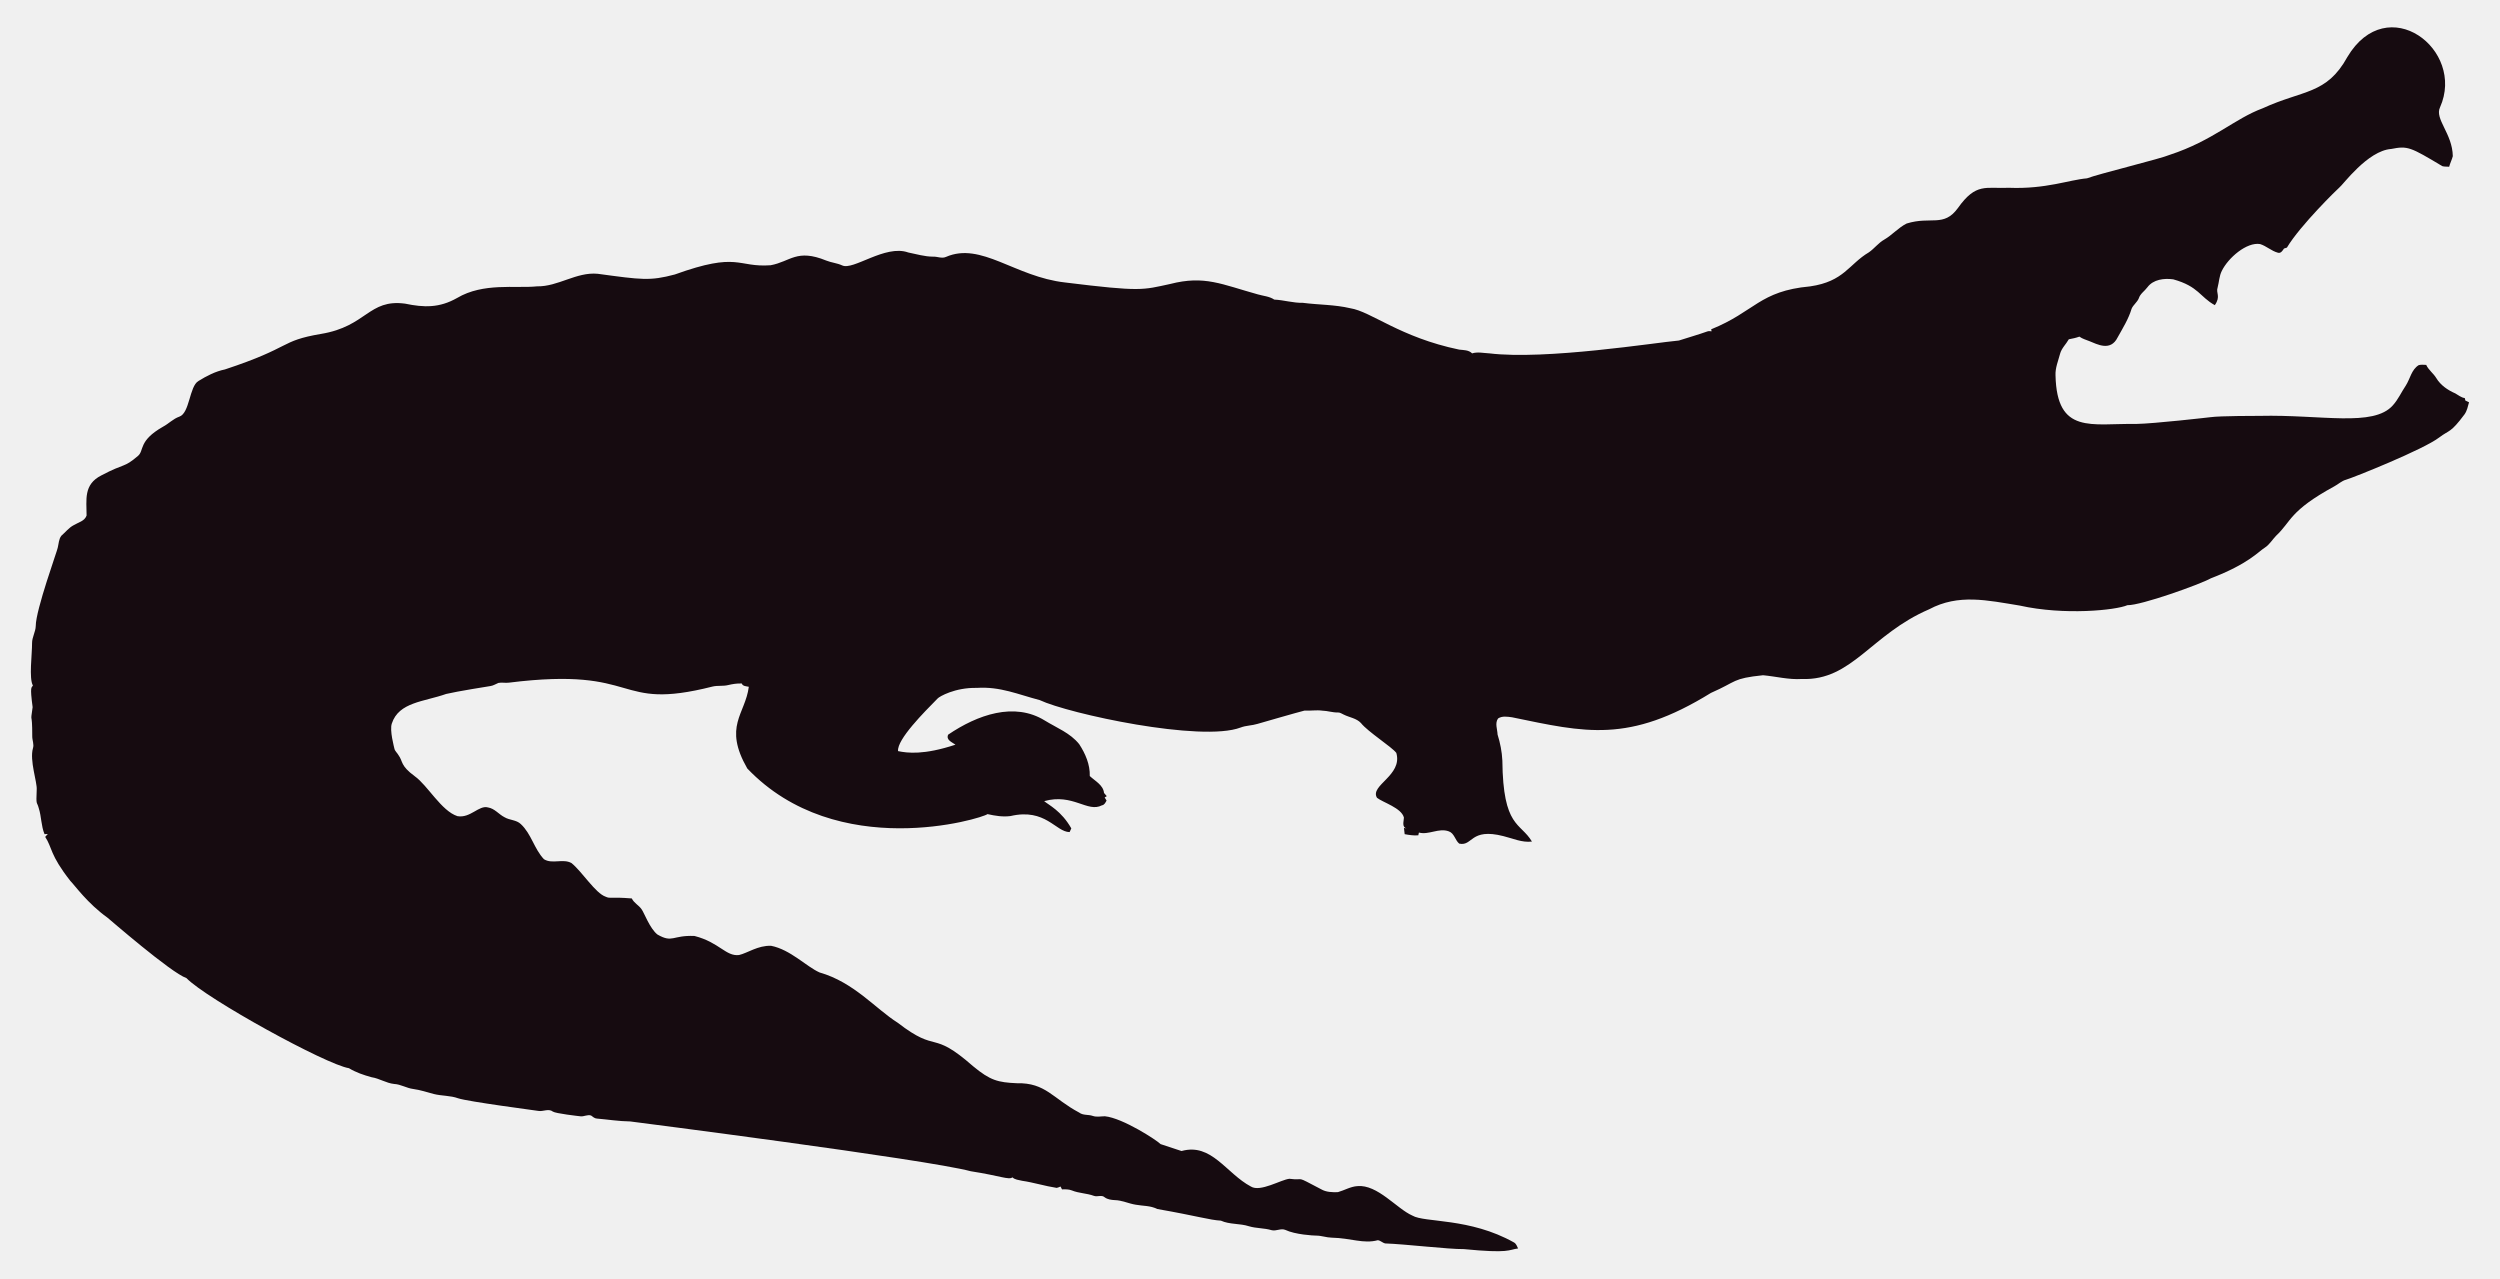
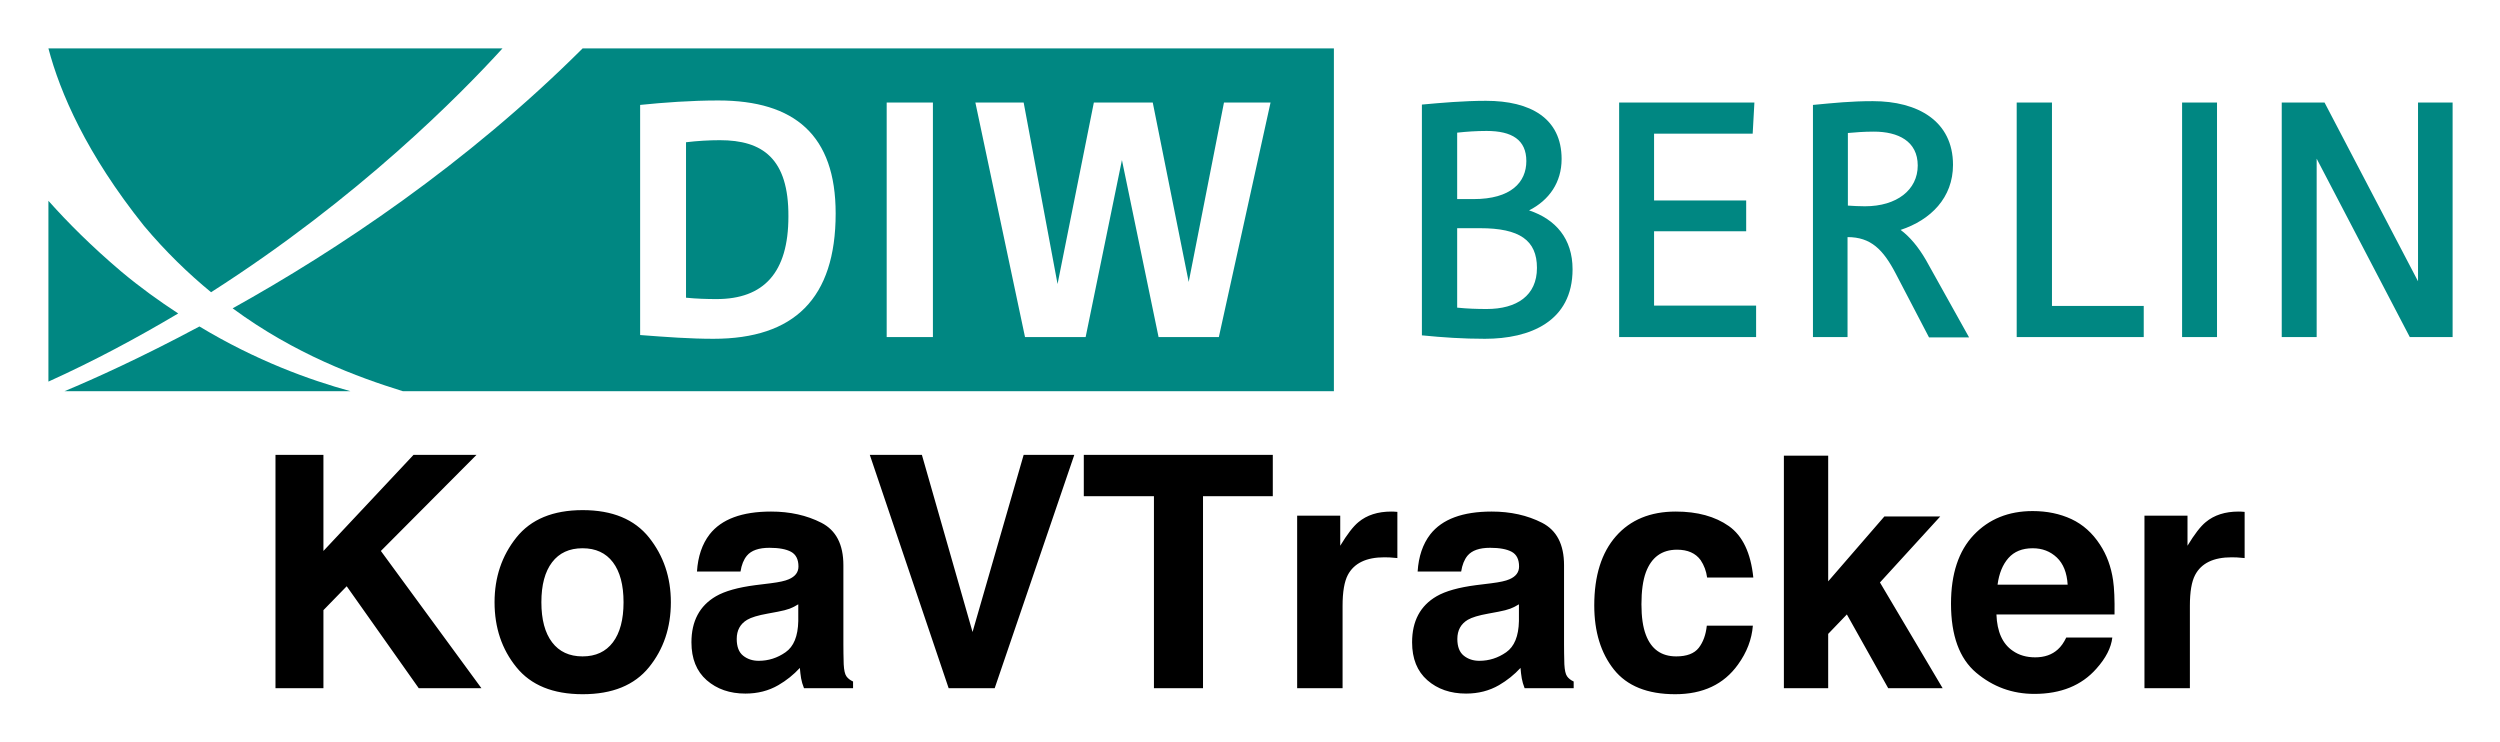
- <svg xmlns="http://www.w3.org/2000/svg" version="1.1" id="Layer_1" x="0px" y="0px" viewBox="0 0 2625.022 1342.022" enable-background="new 0 0 2625.022 1342.022" xml:space="preserve">
-   <path fill="#160B10" d="M2562.057,112.664c-5.93,12.226,13.089,27.649,13.408,51.328c-0.967,3.791-2.837,7.289-3.816,11.093  c-2.417-0.267-4.923,0.089-7.226-0.636c-33.512-20.05-36.245-21.483-53.631-18.038c-24.88,1.775-51.012,38.147-54.547,40.579  c-1,0.685-40.963,39.485-54.967,62.993c-1.056,0.331-2.086,0.661-3.078,1.005c-1.45,2.188-3.295,5.317-6.386,4.363  c-6.755-1.794-12.047-7.022-18.687-9.083c-14.172-2.325-33.569,14.577-40.185,28.126c-2.76,5.432-2.862,11.614-4.401,17.415  c-2.078,5.918,3.558,9.203-2.964,18.611c-15.758-8.651-16.89-19.671-43.645-27.108c-9.541-1.323-21.002,0.025-27.146,8.345  c-2.9,3.956-7.454,6.64-8.994,11.487c-1.705,4.223-5.788,6.857-7.569,10.978c-3.219,10.775-9.274,20.417-14.705,30.186  c-7.484,15.043-21.458,7.113-29.639,3.893c-3.549-1.501-7.378-2.404-10.482-4.745c-3.613,1.31-7.378,2.124-11.131,2.799  c-2.9,5.19-7.62,9.362-9.184,15.252c-1.972,7.442-5.139,14.807-4.771,22.656c1.426,62.435,37.744,50.23,84.657,50.985  c18.427-0.238,76.659-6.917,77.661-7.06c10.315-1.512,51.103-1.387,52.104-1.425c64.718-1.507,119.253,12.017,139.725-10.991  c5.622-6.144,8.955-13.878,13.598-20.735c4.617-7.073,5.915-16.893,13.662-21.562c2.519-0.687,5.19-0.305,7.81-0.242  c2.481,5.406,7.582,8.854,10.609,13.891c4.503,7.467,12.047,12.632,19.921,16.041c3.269,1.794,6.144,4.389,9.999,4.936  c0.166,0.852,0.369,1.705,0.598,2.57c1.259,0.611,2.519,1.208,3.854,1.819c-1.196,4.325-2.073,8.854-4.681,12.606  c-14.981,20.134-15.737,16.079-26.561,24.297c-16.513,12.73-90.704,42.38-97.937,44.421c-4.63,1.259-8.078,4.719-12.199,6.907  c-47.689,26.034-44.914,36.755-61.276,51.99c-3.969,4.096-6.856,9.273-11.754,12.403c-6.886,4.248-16.845,16.908-56.76,32.26  c-10.994,6.222-73.381,28.559-87.544,28.177c-12.182,5.289-66.295,10.873-113.113,0.394c-34.047-5.52-64.247-12.539-95.05,3.905  c-61.045,26.219-81.054,75.205-133.67,73.195c-13.739,0.903-27.159-2.684-40.745-3.943c-32.756,3.396-26.951,6.432-54.687,18.547  c-86.536,53.421-132.198,41.426-208.888,25.607c-4.859-0.636-10.304-1.616-14.68,1.259c-3.511,4.999-0.687,11.232-0.509,16.804  c2.76,8.879,4.605,18.076,5.037,27.388c0.678,70.703,18.876,64.615,31.064,85.038c-10.38,1.31-20.137-3.346-30.008-5.724  c-35.054-8.942-31.959,10.974-46.367,7.887c-4.376-3.651-5.076-10.864-10.94-12.886c-10.482-3.893-20.875,4.033-31.37,1.285  c-0.165,0.725-0.483,2.163-0.649,2.875c-4.834,0.432-9.592-0.331-14.311-1.196c-0.153-2.201-0.407-4.401-0.751-6.551  c0.7,0.127,2.112,0.382,2.824,0.509c-5.368-1.387-2.926-7.48-2.862-11.411c-2.581-10.171-21.93-15.743-28.266-20.735  c-7.896-13.101,27.192-23.356,20.29-47.143c-4.808-6.385-29.888-22.164-37.17-31.395c-4.783-5.063-12.047-5.813-18.013-8.815  c-1.972-0.827-3.791-2.315-6.017-2.239c-5.597,0.191-10.965-1.781-16.537-1.908c-6.208-0.878-12.441,0.318-18.661-0.076  c-6.376,1.51-49.471,13.993-49.471,13.993c-5.775,1.781-11.97,1.603-17.631,3.791c-41.153,15.671-180.401-14.399-211.051-28.838  c-22.477-5.819-41.27-14.396-65.945-12.772c-23.033-0.496-39.521,9.215-41.101,11.08c-14.156,14.382-42.805,43.009-41.597,55.297  c9.881,2.049,27.067,4.244,60.297-6.755c-3.6-2.633-10.164-4.859-7.683-10.52c30.91-20.96,69.478-34.528,101.385-14.896  c12.454,7.683,26.879,13.128,36.241,24.907c6.449,9.897,11.461,21.384,11.08,33.43c5.483,5.19,14.184,9.464,14.96,17.771  c0.954,1.132,1.883,2.239,2.9,3.371c-0.56,0.344-1.679,1.03-2.251,1.361c0.674,1.081,1.336,2.15,2.022,3.244  c-1.157,2.112-2.252,4.643-4.923,5.037c-15.167,7.923-30.412-12.885-60.589-4.414c4.515,3.914,17.957,10.035,28.495,28.596  c-0.623,1.285-1.221,2.582-1.781,3.893c-14.581-0.066-25.26-25.439-62.103-16.83c-8.065,1.081-16.27-0.28-24.119-2.048  c-5.689,4.616-157.704,51.097-252.241-47.919c-25.462-44.516-2.105-56.742,1.616-85.776c-2.646-0.598-6.259-0.445-7.429-3.447  c-4.834-0.216-9.63,0.547-14.311,1.666c-5.343,1.336-10.927,0.254-16.283,1.527c-104.921,26.598-73.475-21.586-213.976-4.058  c-3.638,0.483-7.327-0.471-10.927,0.267c-2.722,1.043-5.203,2.786-8.129,3.244c-1.005,0.139-35.568,5.632-46.749,8.332  c-23.248,8.245-49.669,8.494-57.027,31.013c-2.544,7.127,2.495,25.23,2.659,26.23c0.509,2.748,2.964,4.529,4.274,6.907  c5.125,7.002,1.576,10.814,17.186,22.287c13.483,9.569,27.903,36.42,44.764,41.877c13.652,2.389,22.508-11.842,32.107-9.146  c7.022,1.107,11.334,7.276,17.415,10.317c5.356,3.193,12.365,2.633,17.033,7.162c11.029,10.189,14.018,26.078,24.284,36.878  c8.765,5.47,19.972-0.979,28.965,4.071c11.309,9.233,25.045,31.634,35.809,35.287c4.836,2.294,4.589-0.02,27.477,1.832  c2.226,4.796,7.327,7.085,10.253,11.347c2.611,3.387,8.633,20.294,16.715,26.574c16.075,9.185,15.426,0.491,38.875,1.488  c26.056,6.667,32.977,21.713,46.774,19.997c8.688-1.942,19.833-10.206,33.646-9.68c20.419,4.043,37.013,21.857,50.896,27.986  c36.199,10.4,58.502,37.92,82.062,52.817c43.011,33.213,34.403,6.396,79.034,45.566c18.208,15.125,26.246,17.04,45.986,17.936  c30.318-0.751,37.93,16.193,65.525,30.81c4.134,3.155,9.541,1.844,14.196,3.498c4.147,1.463,8.51,0.394,12.772,0.369  c18.974,1.87,55.059,25.539,58.465,29.232c7.353,2.353,14.667,4.91,22.02,7.276c31.527-8.837,46.862,23.524,72.916,37.323  c9.817,6.052,31.604-7.299,40.338-8.179c17.829,2.357,3.781-4.531,33.392,11.016c5.241,3.066,11.589,3.218,17.504,3.028  c6.869-1.921,13.204-5.852,20.48-6.348c21.245-1.942,41.314,23.767,57.816,30.975c12.756,7.578,60.29,2.089,106.638,28.189  c2.366,1.298,3.155,4.007,4.3,6.284c-10.435,1.423-8.676,5.392-56.964,0.7c-16.115,0.199-61.486-5.252-82.52-5.953  c-2.824-0.572-4.91-3.04-7.772-3.397c-15.269,4.072-27.792-2.198-48.492-2.671c-5.546-0.102-10.825-2.201-16.359-2.162  c-2.762-0.015-21.848-1.008-32.323-6.004c-4.758-1.972-9.668,1.654-14.476,0.293c-7.747-2.315-16.003-1.781-23.737-4.121  c-9.541-3.104-20.277-1.692-29.41-5.865c-12.12-0.691-23.98-4.714-66.899-12.25c-6.984-3.625-14.985-3.091-22.516-4.49  c-7.416-1.145-14.324-4.643-21.892-4.821c-3.727-0.204-7.632-0.649-10.698-2.939c-3.206-2.951-7.645-0.127-11.334-1.539  c-7.531-2.798-15.774-2.646-23.203-5.712c-3.282-1.298-6.844-1.17-10.278-1.081c-0.394-0.763-1.183-2.264-1.577-3.015  c-1.285,0.636-2.608,1.119-3.982,1.45c-12.263-1.87-24.131-5.674-36.394-7.467c-3.46-0.903-7.404-1.005-10.113-3.6  c-3.831,2.97-12.398-1.54-43.747-6.411c-46.335-12.483-357.594-52.295-357.594-52.295c-11.716-0.14-23.317-2.023-34.982-3.015  c-2.442-0.127-4.211-1.844-6.068-3.18c-3.753-1.387-7.467,1.336-11.271,0.789c-2.02-0.195-26.027-2.946-28.838-4.923  c-4.592-3.587-10.278,0.216-15.367-0.738c-2.203-0.387-74.203-9.818-84.135-13.242c-8.243-2.989-17.224-2.379-25.658-4.529  c-7.162-1.895-14.209-4.274-21.574-5.254c-6.92-0.878-13.001-4.923-20.035-5.266c-8.319-0.878-15.443-5.826-23.648-7.073  c-8.256-2.252-16.448-5.037-23.775-9.49c-23.552-3.584-149.518-72.739-170.649-94.63c-16.013-5.37-81.914-62.745-82.914-63.439  c-21.039-15.096-34.147-33.758-38.964-38.595c-21.778-27.726-18.854-34.892-26.396-46.215c0.916-1.018,1.832-2.01,2.748-3.015  c-1.145,0.038-2.29,0.076-3.435,0.14c-3.651-8.676-3.18-18.28-6.042-27.172c-2.062-7.913-2.975-1.701-2.175-19.526  c0.634-7.664-7.675-30.697-3.931-43.518c1.348-4.16-0.814-8.281-0.751-12.454c0.068-28.882-2.418-11.02,0.394-30.657  c-3.041-22.85-1.09-20.042,0.305-22.719c-4.294-7.378-0.844-32.606-0.89-44.586c-0.025-6.246,3.714-11.741,3.867-17.962  c0-16.859,22.775-79.378,23.076-82.113c1.056-4.198,1.043-9.032,3.778-12.568c4.338-3.74,7.874-8.485,13.052-11.169  c4.745-2.913,11.411-4.172,13.471-10.088c0.043-16.362-3.503-32.575,15.532-42.157c25.219-13.344,23.115-7.424,38.34-20.379  c6.931-5.754,0.059-15.764,26.434-30.772c5.915-3.129,10.622-8.281,17.046-10.507c11.015-3.661,10.497-31.892,20.099-37.437  c8.612-5.33,17.796-10.113,27.795-12.148c71.433-23.584,56.818-29.805,100.939-37.31c48.019-7.907,49.805-36.895,88.244-31.777  c19.858,4.163,35.994,4.605,54.61-5.953c27.665-16.35,60.97-9.859,83.919-12.212c22.172,0.42,41.279-15.29,63.693-13.191  c46.138,6.272,54.878,7.691,80.993,0.738c67.442-24.31,65.094-7.128,100.634-9.706c20.946-3.875,27.233-17.596,58.388-4.91  c5.368,2.188,11.283,2.595,16.575,5.025c11.553,5.818,45.215-22.204,69.43-13.535c8.676,1.717,17.262,4.401,26.205,4.401  c4.49-0.216,9.083,2.252,13.446,0.293c37.015-16.156,72.304,20.872,125.096,26.815c80.305,9.923,81.3,7.845,110.289,1.603  c36.266-9.336,54.189,0.413,92.111,10.902c5.775,1.717,12.11,1.984,17.237,5.47c10.075,0.458,19.844,3.638,29.983,3.396  c16.588,2.163,33.506,1.819,49.853,5.686c21.982,3.418,52.115,30.498,114.347,43.441c4.681,0.572,9.999,0.28,13.586,3.956  c5.864-1.844,12.047-0.267,18.038-0.025c59.148,7.176,174.934-11.359,199.106-13.471c9.82-3.218,19.819-5.966,29.576-9.452  c1.488-0.674,3.155-0.356,4.758-0.229c-0.115-0.522-0.356-1.577-0.483-2.099c45.944-18.548,50.589-40.213,103.827-45.057  c35.891-5.17,40.645-23.282,61.836-35.809c5.712-3.969,9.897-9.808,16.028-13.281c8.408-4.872,14.82-12.555,23.559-16.931  c25.605-7.944,38.867,4.305,53.847-16.257c19.089-26.933,29.276-20.168,53.605-21.256c38.819,1.522,63.061-8.345,81.948-9.935  c11.484-4.495,77.877-20.69,87.061-24.742c45.297-14.857,67.746-37.884,97.505-48.848c42.187-19.404,67.008-14.225,88.74-53.694  C2506.582-10.604,2589.134,52.018,2562.057,112.664z" />
+ <svg xmlns="http://www.w3.org/2000/svg" role="img" viewBox="34.96 161.96 730.08 216.58">
+   <style>svg {enable-background:new 0 0 800 450}</style>
+   <style>.st2{fill:#008782}</style>
+   <path fill="#fff" d="M0 0h800v450H0z" />
+   <path fill="#008782" fill-rule="evenodd" d="M738.7 260.4h12.5v-68.5h-10.1v52.2l-27.3-52.2h-12.5v68.5h10.2v-52.1l27.2 52.1zm-66.5-68.5v68.5h10.2v-68.5h-10.2zm-48.3 68.5H661v-9.1h-26.8v-59.4h-10.3v68.5zm-41.7-60c7.1 0 12.8 2.8 12.8 9.9 0 7.1-6.1 11.9-15.4 11.9-1.8 0-3.4-.1-5-.2v-21.2c2.2-.2 4.7-.4 7.6-.4zm-17.8 60h10.1v-29.2c6.8 0 10.4 3.6 14.1 10.7l9.7 18.6H610l-12.6-22.6c-2.2-3.8-4.7-6.8-7.4-8.8 8.8-2.9 15.3-9.4 15.3-19 0-12.8-10.3-18.6-23.4-18.6-6.4 0-11.1.5-17.5 1.1v67.8zm-56.6 0h40v-9.2H518v-21.7h26.9v-9H518V201h28.8l.5-9.1h-39.5v68.5zm-38.7-60.2c7.4 0 11.6 2.6 11.6 8.8 0 6.2-4.5 11.1-15.4 11.1h-4.8v-19.4c2.8-.3 5.6-.5 8.6-.5zm-1.9 28.4c11.5 0 16.6 3.5 16.6 11.6s-5.9 12-14.7 12c-2.8 0-5.7-.1-8.6-.4v-23.2h6.7zm-16.9 31.3c6 .6 11.9 1 18.3 1 13.1 0 25.6-5 25.6-20.3 0-8.9-4.9-14.6-12.7-17.2 5.9-3 9.5-8.2 9.5-15 0-11.9-9.1-17-22.1-17-6.5 0-13.3.6-18.7 1.1v67.4h.1z" clip-rule="evenodd" />
+   <path d="M70.3 241.2c-8.6-7.3-15.5-14.2-21.2-20.6v52.8c13.5-6.1 26.1-12.9 37.9-19.9-5.5-3.6-11.1-7.6-16.7-12.3zm174.9-38.3c-3.1 0-6.6.2-9.9.6v45.4c3 .3 6.1.4 8.9.4 13.8 0 21-7.7 21-24.1.1-17-7.6-22.3-20-22.3zM53.8 276.2h83.5c-12-3.3-27.5-8.9-44.1-18.9-17 9.1-31 15.4-39.4 18.9z" class="st2" />
+   <path d="M205.1 176.1c-34 33.9-71.8 59-102.2 75.9 18.2 13.4 36.5 20.1 49.7 24.2h271.9V176.1H205.1zm38.2 84.8c-6.7 0-13.6-.5-21.4-1.1v-67.2c6.8-.7 15-1.3 22.8-1.3 22.4 0 34.3 10.2 34.3 33 0 24.8-12.1 36.6-35.7 36.6zm64.1-.5h-13.5v-68.5h13.5v68.5zm83.5 0h-17.6l-10.7-51.7-10.6 51.7h-17.7l-14.5-68.5h14.1l9.9 53 10.6-53h17.2l10.5 52.4 10.3-52.4H406l-15.1 68.5zM96.6 247.3c43.2-27.6 72.9-57.8 85.1-71.2H49.1c3.4 12.9 11.1 30.8 27.9 51.8 6.3 7.5 12.9 13.9 19.6 19.4z" class="st2" />
+   <path d="M115.41 294.799v68.131h14.002v-22.785l6.797-6.981 21.036 29.766h18.302l-29.359-40.074 27.926-28.057h-18.394l-26.309 28.057v-28.057zm98.542 54.734c-2.064 2.735-5.022 4.115-8.875 4.115-3.852 0-6.811-1.381-8.888-4.115-2.09-2.748-3.129-6.64-3.129-11.701 0-5.049 1.039-8.94 3.129-11.675 2.077-2.722 5.036-4.089 8.888-4.089 3.852 0 6.811 1.367 8.875 4.089 2.064 2.735 3.103 6.626 3.103 11.675 0 5.062-1.039 8.954-3.103 11.701zm10.544 7.271c4.247-5.246 6.377-11.57 6.377-18.972 0-7.271-2.13-13.568-6.377-18.906-4.26-5.325-10.715-7.994-19.367-7.994-8.664 0-15.12 2.669-19.367 7.994-4.26 5.338-6.377 11.636-6.377 18.906 0 7.402 2.117 13.726 6.377 18.972 4.247 5.259 10.702 7.889 19.367 7.889 8.651 0 15.107-2.63 19.367-7.889zM205.13 311.208zm62.951 27.229v4.904c-.092 4.404-1.328 7.442-3.721 9.098-2.393 1.67-4.996 2.498-7.836 2.498-1.788 0-3.3-.5-4.549-1.499-1.249-.999-1.867-2.63-1.867-4.878 0-2.524 1.012-4.391 3.05-5.601 1.196-.71 3.182-1.302 5.956-1.801l2.958-.552c1.486-.276 2.643-.579 3.497-.894.841-.329 1.683-.749 2.511-1.275zm-7.994-6.153l-4.483.552c-5.088.657-8.94 1.736-11.557 3.247-4.773 2.774-7.165 7.258-7.165 13.45 0 4.773 1.486 8.467 4.457 11.07 2.985 2.603 6.745 3.905 11.307 3.905 3.576 0 6.784-.815 9.611-2.459 2.38-1.381 4.47-3.063 6.285-5.036.092 1.144.224 2.156.368 3.05.158.894.434 1.854.841 2.866h14.331v-1.946c-.868-.394-1.512-.907-1.946-1.525-.434-.605-.697-1.775-.789-3.51-.066-2.275-.092-4.22-.092-5.824v-23.101c0-6.074-2.143-10.203-6.429-12.398-4.273-2.183-9.177-3.274-14.699-3.274-8.467 0-14.449 2.209-17.933 6.653-2.183 2.84-3.418 6.456-3.695 10.86h12.714c.302-1.946.92-3.484 1.854-4.615 1.288-1.551 3.497-2.314 6.6-2.314 2.774 0 4.878.394 6.311 1.17 1.433.789 2.156 2.222 2.156 4.286 0 1.696-.947 2.932-2.827 3.734-1.052.473-2.787.855-5.22 1.157zm.697-21.076zm73.114-16.408l-14.923 51.723-14.791-51.723H288.972l23.022 68.131h13.45l23.245-68.131zm72.759 0H351.463v12.07h20.484v56.062h14.331v-56.062h20.379zm35.249 16.566c-.171-.013-.381-.013-.631-.013-3.944 0-7.152 1.026-9.611 3.09-1.512 1.236-3.287 3.537-5.312 6.889v-8.783h-12.582v50.382h13.266V338.857c0-4.05.513-7.034 1.525-8.98 1.828-3.445 5.377-5.167 10.676-5.167.408 0 .933.013 1.578.039.644.039 1.381.092 2.222.184v-13.49c-.592-.039-.96-.053-1.131-.079zm36.63 27.071v4.904c-.092 4.404-1.341 7.442-3.721 9.098-2.393 1.67-5.009 2.498-7.836 2.498-1.788 0-3.313-.5-4.549-1.499-1.249-.999-1.88-2.63-1.88-4.878 0-2.524 1.026-4.391 3.05-5.601 1.21-.71 3.195-1.302 5.969-1.801l2.958-.552c1.473-.276 2.643-.579 3.484-.894.855-.329 1.683-.749 2.524-1.275zm-7.994-6.153l-4.483.552c-5.088.657-8.94 1.736-11.557 3.247-4.786 2.774-7.165 7.258-7.165 13.45 0 4.773 1.486 8.467 4.457 11.07 2.971 2.603 6.745 3.905 11.307 3.905 3.563 0 6.771-.815 9.611-2.459 2.367-1.381 4.47-3.063 6.285-5.036.092 1.144.21 2.156.368 3.05.158.894.434 1.854.828 2.866h14.331v-1.946c-.855-.394-1.512-.907-1.933-1.525-.434-.605-.697-1.775-.789-3.51-.066-2.275-.092-4.22-.092-5.824v-23.101c0-6.074-2.143-10.203-6.429-12.398-4.286-2.183-9.177-3.274-14.699-3.274-8.467 0-14.449 2.209-17.933 6.653-2.183 2.84-3.418 6.456-3.695 10.86h12.714c.302-1.946.92-3.484 1.841-4.615 1.302-1.551 3.497-2.314 6.613-2.314 2.774 0 4.878.394 6.311 1.17 1.433.789 2.143 2.222 2.143 4.286 0 1.696-.933 2.932-2.814 3.734-1.052.473-2.787.855-5.22 1.157zm.684-21.076zm62.268 19.419h13.49c-.736-7.179-3.116-12.188-7.139-15.028-4.023-2.827-9.19-4.247-15.501-4.247-7.428 0-13.253 2.406-17.473 7.205-4.22 4.812-6.337 11.544-6.337 20.195 0 7.678 1.92 13.923 5.732 18.722 3.826 4.812 9.782 7.218 17.894 7.218 8.099 0 14.213-2.879 18.341-8.651 2.59-3.576 4.036-7.363 4.352-11.373h-13.45c-.276 2.656-1.065 4.812-2.353 6.482-1.302 1.657-3.484 2.498-6.574 2.498-4.339 0-7.297-2.104-8.875-6.298-.855-2.248-1.288-5.22-1.288-8.914 0-3.879.434-6.995 1.288-9.335 1.643-4.404 4.667-6.613 9.111-6.613 3.116 0 5.404 1.012 6.889 3.05 1.012 1.512 1.643 3.208 1.893 5.088zm-8.927-19.419zm31.344-16.172v67.895h12.937v-15.856l5.456-5.68 12.07 21.536h15.896l-18.302-30.871 17.605-19.275h-16.316l-16.408 18.946v-36.695zm65.568 29.898c1.683-1.906 4.036-2.866 7.087-2.866 2.814 0 5.154.907 7.06 2.708 1.893 1.801 2.945 4.444 3.155 7.928h-20.471c.434-3.274 1.486-5.851 3.169-7.77zm18.42-11.373c-3.366-1.565-7.139-2.353-11.333-2.353-7.047 0-12.793 2.327-17.21 6.981-4.418 4.654-6.64 11.346-6.64 20.063 0 9.309 2.459 16.027 7.35 20.155 4.904 4.128 10.558 6.193 16.974 6.193 7.757 0 13.805-2.459 18.118-7.35 2.774-3.09 4.326-6.127 4.667-9.111h-13.45c-.71 1.486-1.525 2.643-2.459 3.471-1.683 1.538-3.892 2.314-6.6 2.314-2.564 0-4.746-.631-6.561-1.906-2.998-2.025-4.589-5.575-4.773-10.623h34.486c.066-4.352-.079-7.678-.421-9.992-.579-3.944-1.854-7.402-3.826-10.4-2.196-3.379-4.97-5.864-8.322-7.442zm-10.4-2.353zm59.835.158c-.171-.013-.381-.013-.631-.013-3.944 0-7.139 1.026-9.611 3.09-1.512 1.236-3.287 3.537-5.312 6.889v-8.783h-12.569v50.382h13.266V338.857c0-4.05.5-7.034 1.525-8.98 1.814-3.445 5.364-5.167 10.676-5.167.394 0 .92.013 1.565.039.644.039 1.394.092 2.222.184v-13.49c-.592-.039-.96-.053-1.131-.079z" />
</svg>
